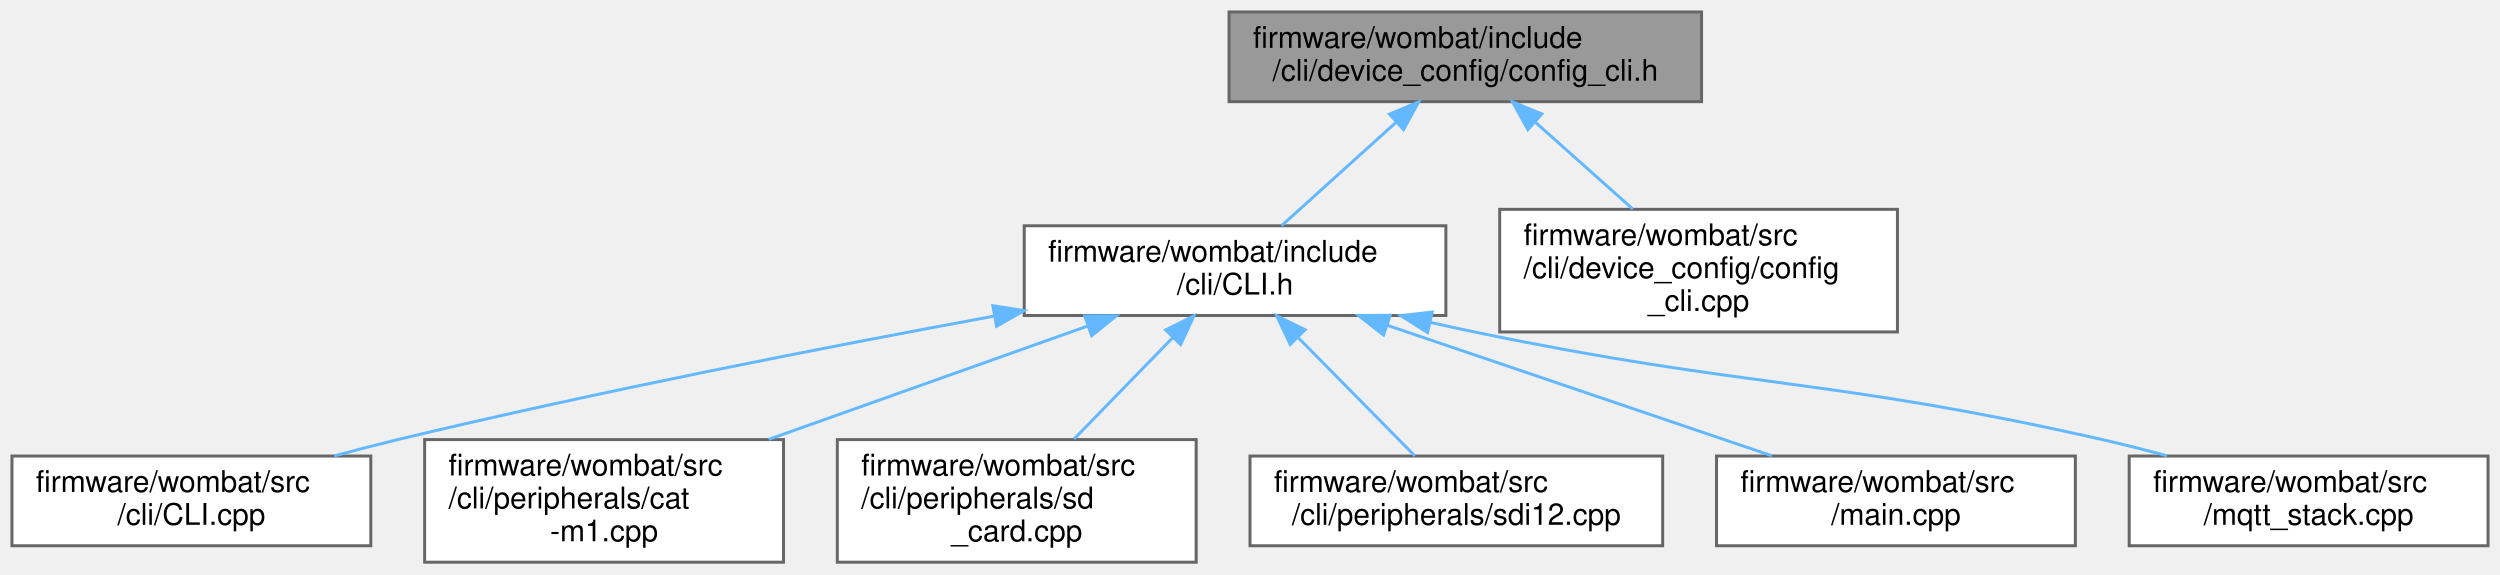
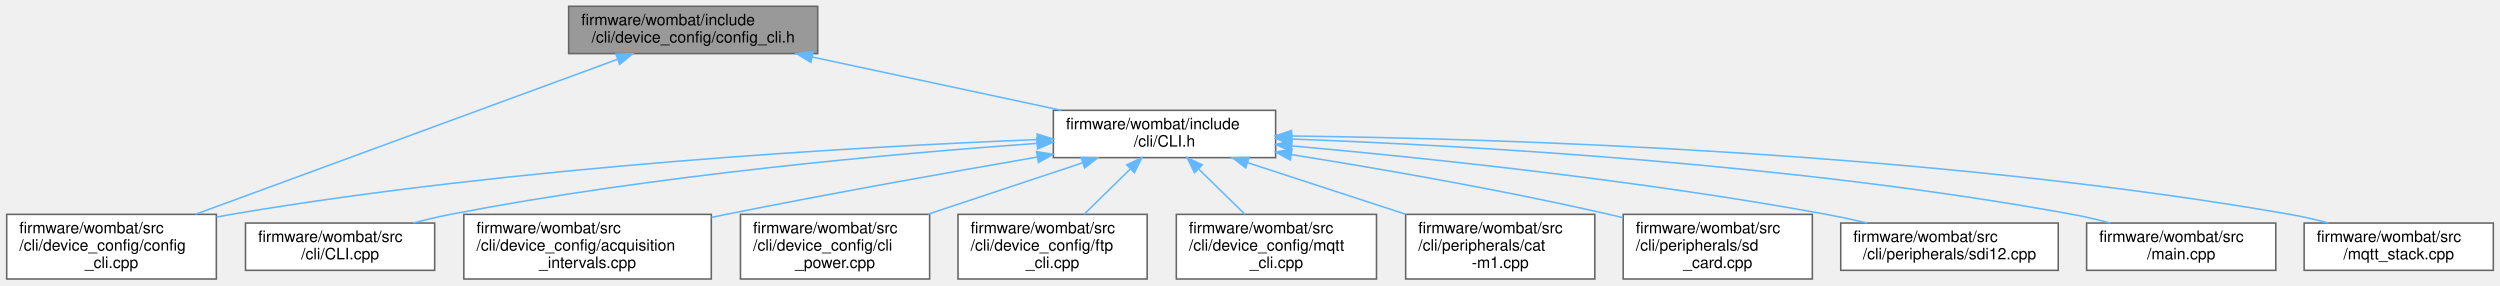
- <svg xmlns="http://www.w3.org/2000/svg" xmlns:xlink="http://www.w3.org/1999/xlink" width="836pt" height="192pt" viewBox="0.00 0.00 836.00 192.00">
-   <g id="graph0" class="graph" transform="scale(1 1) rotate(0) translate(4 188)">
+ <svg xmlns="http://www.w3.org/2000/svg" xmlns:xlink="http://www.w3.org/1999/xlink" width="1586pt" height="181pt" viewBox="0.00 0.00 1585.50 181.00">
+   <g id="graph0" class="graph" transform="scale(1 1) rotate(0) translate(4 177)">
    <g id="node1" class="node">
      <g id="a_node1">
        <a xlink:title=" ">
-           <polygon fill="#999999" stroke="#666666" points="565,-184 407,-184 407,-154 565,-154 565,-184" />
-           <text text-anchor="start" x="415" y="-172" font-family="Helvetica,sans-Serif" font-size="10.00">firmware/wombat/include</text>
-           <text text-anchor="middle" x="486" y="-161" font-family="Helvetica,sans-Serif" font-size="10.00">/cli/device_config/config_cli.h</text>
+           <polygon fill="#999999" stroke="#666666" points="514.5,-173 356.5,-173 356.5,-143 514.5,-143 514.5,-173" />
+           <text text-anchor="start" x="364.5" y="-161" font-family="Helvetica,sans-Serif" font-size="10.00">firmware/wombat/include</text>
+           <text text-anchor="middle" x="435.5" y="-150" font-family="Helvetica,sans-Serif" font-size="10.00">/cli/device_config/config_cli.h</text>
        </a>
      </g>
    </g>
    <g id="node2" class="node">
      <g id="a_node2">
        <a xlink:href="_c_l_i_8h.html" target="_top" xlink:title="FreeRTOS CLI handler.">
-           <polygon fill="white" stroke="#666666" points="479.5,-112.5 338.5,-112.5 338.5,-82.5 479.5,-82.5 479.5,-112.5" />
-           <text text-anchor="start" x="346.5" y="-100.5" font-family="Helvetica,sans-Serif" font-size="10.00">firmware/wombat/include</text>
-           <text text-anchor="middle" x="409" y="-89.5" font-family="Helvetica,sans-Serif" font-size="10.00">/cli/CLI.h</text>
+           <polygon fill="white" stroke="#666666" points="805,-107 664,-107 664,-77 805,-77 805,-107" />
+           <text text-anchor="start" x="672" y="-95" font-family="Helvetica,sans-Serif" font-size="10.00">firmware/wombat/include</text>
+           <text text-anchor="middle" x="734.5" y="-84" font-family="Helvetica,sans-Serif" font-size="10.00">/cli/CLI.h</text>
        </a>
      </g>
    </g>
    <g id="edge1" class="edge">
-       <path fill="none" stroke="#63b8ff" d="M462.72,-146.99C450.36,-135.84 435.51,-122.43 424.56,-112.54" />
-       <polygon fill="#63b8ff" stroke="#63b8ff" points="460.65,-149.83 470.42,-153.94 465.34,-144.64 460.65,-149.83" />
+       <path fill="none" stroke="#63b8ff" d="M510.98,-140.84C559.69,-130.42 622.43,-116.99 669.04,-107.01" />
+       <polygon fill="#63b8ff" stroke="#63b8ff" points="510.16,-137.44 501.12,-142.95 511.63,-144.28 510.16,-137.44" />
+     </g>
+     <g id="node6" class="node">
+       <g id="a_node6">
+         <a xlink:href="config__cli_8cpp.html" target="_top" xlink:title="Command line interface node configuration commands.">
+           <polygon fill="white" stroke="#666666" points="133,-41 0,-41 0,0 133,0 133,-41" />
+           <text text-anchor="start" x="8" y="-29" font-family="Helvetica,sans-Serif" font-size="10.00">firmware/wombat/src</text>
+           <text text-anchor="start" x="8" y="-18" font-family="Helvetica,sans-Serif" font-size="10.00">/cli/device_config/config</text>
+           <text text-anchor="middle" x="66.5" y="-7" font-family="Helvetica,sans-Serif" font-size="10.00">_cli.cpp</text>
+         </a>
+       </g>
+     </g>
+     <g id="edge13" class="edge">
+       <path fill="none" stroke="#63b8ff" d="M387.29,-139.3C318.18,-113.92 191.41,-67.37 119.66,-41.02" />
+       <polygon fill="#63b8ff" stroke="#63b8ff" points="386.46,-142.72 397.05,-142.88 388.87,-136.15 386.46,-142.72" />
+     </g>
+     <g id="node3" class="node">
+       <g id="a_node3">
+         <a xlink:href="_c_l_i_8cpp.html" target="_top" xlink:title="FreeRTOS CLI handler.">
+           <polygon fill="white" stroke="#666666" points="271.5,-35.5 151.5,-35.5 151.5,-5.5 271.5,-5.5 271.5,-35.5" />
+           <text text-anchor="start" x="159.5" y="-23.5" font-family="Helvetica,sans-Serif" font-size="10.00">firmware/wombat/src</text>
+           <text text-anchor="middle" x="211.5" y="-12.5" font-family="Helvetica,sans-Serif" font-size="10.00">/cli/CLI.cpp</text>
+         </a>
+       </g>
+     </g>
+     <g id="edge2" class="edge">
+       <path fill="none" stroke="#63b8ff" d="M653.76,-86.05C562.7,-79.54 410.48,-65.91 281.5,-41 273.82,-39.52 265.75,-37.61 257.94,-35.57" />
+       <polygon fill="#63b8ff" stroke="#63b8ff" points="653.52,-89.54 663.74,-86.75 654.01,-82.55 653.52,-89.54" />
+     </g>
+     <g id="node4" class="node">
+       <g id="a_node4">
+         <a xlink:href="acquisition__intervals_8cpp.html" target="_top" xlink:title="Handles the time between measurements and uplinks by the device over LTE.">
+           <polygon fill="white" stroke="#666666" points="447,-41 290,-41 290,0 447,0 447,-41" />
+           <text text-anchor="start" x="298" y="-29" font-family="Helvetica,sans-Serif" font-size="10.00">firmware/wombat/src</text>
+           <text text-anchor="start" x="298" y="-18" font-family="Helvetica,sans-Serif" font-size="10.00">/cli/device_config/acquisition</text>
+           <text text-anchor="middle" x="368.5" y="-7" font-family="Helvetica,sans-Serif" font-size="10.00">_intervals.cpp</text>
+         </a>
+       </g>
+     </g>
+     <g id="edge3" class="edge">
+       <path fill="none" stroke="#63b8ff" d="M653.66,-77.34C598.1,-67.74 522.7,-54.28 456.5,-41 453.43,-40.38 450.31,-39.75 447.15,-39.09" />
+       <polygon fill="#63b8ff" stroke="#63b8ff" points="653.35,-80.84 663.8,-79.09 654.54,-73.94 653.35,-80.84" />
+     </g>
+     <g id="node5" class="node">
+       <g id="a_node5">
+         <a xlink:href="cli__power_8cpp.html" target="_top" xlink:title="Power related commands.">
+           <polygon fill="white" stroke="#666666" points="585.5,-41 465.5,-41 465.5,0 585.5,0 585.5,-41" />
+           <text text-anchor="start" x="473.5" y="-29" font-family="Helvetica,sans-Serif" font-size="10.00">firmware/wombat/src</text>
+           <text text-anchor="start" x="473.5" y="-18" font-family="Helvetica,sans-Serif" font-size="10.00">/cli/device_config/cli</text>
+           <text text-anchor="middle" x="525.5" y="-7" font-family="Helvetica,sans-Serif" font-size="10.00">_power.cpp</text>
+         </a>
+       </g>
+     </g>
+     <g id="edge4" class="edge">
+       <path fill="none" stroke="#63b8ff" d="M682.42,-73.68C652.64,-63.78 615.2,-51.33 584.36,-41.07" />
+       <polygon fill="#63b8ff" stroke="#63b8ff" points="681.61,-77.1 692.21,-76.94 683.82,-70.46 681.61,-77.1" />
+     </g>
+     <g id="edge5" class="edge">
+       <path fill="none" stroke="#63b8ff" d="M653.77,-88.45C539.32,-83.87 323.65,-71.67 142.5,-41 139.41,-40.48 136.26,-39.89 133.09,-39.26" />
+       <polygon fill="#63b8ff" stroke="#63b8ff" points="653.72,-91.95 663.85,-88.84 654,-84.95 653.72,-91.95" />
+     </g>
+     <g id="node7" class="node">
+       <g id="a_node7">
+         <a xlink:href="ftp__cli_8cpp.html" target="_top" xlink:title="FTP setup and configuration through the CLI.">
+           <polygon fill="white" stroke="#666666" points="723.5,-41 603.5,-41 603.5,0 723.5,0 723.5,-41" />
+           <text text-anchor="start" x="611.5" y="-29" font-family="Helvetica,sans-Serif" font-size="10.00">firmware/wombat/src</text>
+           <text text-anchor="start" x="611.5" y="-18" font-family="Helvetica,sans-Serif" font-size="10.00">/cli/device_config/ftp</text>
+           <text text-anchor="middle" x="663.5" y="-7" font-family="Helvetica,sans-Serif" font-size="10.00">_cli.cpp</text>
+         </a>
+       </g>
+     </g>
+     <g id="edge6" class="edge">
+       <path fill="none" stroke="#63b8ff" d="M712.73,-69.69C703.41,-60.57 692.61,-49.99 683.5,-41.07" />
+       <polygon fill="#63b8ff" stroke="#63b8ff" points="710.54,-72.44 720.13,-76.94 715.43,-67.44 710.54,-72.44" />
+     </g>
+     <g id="node8" class="node">
+       <g id="a_node8">
+         <a xlink:href="mqtt__cli_8cpp.html" target="_top" xlink:title="MQTT setup and configuration through the CLI.">
+           <polygon fill="white" stroke="#666666" points="869,-41 742,-41 742,0 869,0 869,-41" />
+           <text text-anchor="start" x="750" y="-29" font-family="Helvetica,sans-Serif" font-size="10.00">firmware/wombat/src</text>
+           <text text-anchor="start" x="750" y="-18" font-family="Helvetica,sans-Serif" font-size="10.00">/cli/device_config/mqtt</text>
+           <text text-anchor="middle" x="805.5" y="-7" font-family="Helvetica,sans-Serif" font-size="10.00">_cli.cpp</text>
+         </a>
+       </g>
+     </g>
+     <g id="edge7" class="edge">
+       <path fill="none" stroke="#63b8ff" d="M756.27,-69.69C765.59,-60.57 776.39,-49.99 785.5,-41.07" />
+       <polygon fill="#63b8ff" stroke="#63b8ff" points="753.57,-67.44 748.87,-76.94 758.46,-72.44 753.57,-67.44" />
    </g>
    <g id="node9" class="node">
      <g id="a_node9">
-         <a xlink:href="config__cli_8cpp.html" target="_top" xlink:title="Command line interface node configuration commands.">
-           <polygon fill="white" stroke="#666666" points="630.5,-118 497.5,-118 497.5,-77 630.5,-77 630.5,-118" />
-           <text text-anchor="start" x="505.5" y="-106" font-family="Helvetica,sans-Serif" font-size="10.00">firmware/wombat/src</text>
-           <text text-anchor="start" x="505.5" y="-95" font-family="Helvetica,sans-Serif" font-size="10.00">/cli/device_config/config</text>
-           <text text-anchor="middle" x="564" y="-84" font-family="Helvetica,sans-Serif" font-size="10.00">_cli.cpp</text>
+         <a xlink:href="cat-m1_8cpp.html" target="_top" xlink:title="CAT-M1 CLI command request and response handler.">
+           <polygon fill="white" stroke="#666666" points="1007.5,-41 887.5,-41 887.5,0 1007.5,0 1007.5,-41" />
+           <text text-anchor="start" x="895.5" y="-29" font-family="Helvetica,sans-Serif" font-size="10.00">firmware/wombat/src</text>
+           <text text-anchor="start" x="895.5" y="-18" font-family="Helvetica,sans-Serif" font-size="10.00">/cli/peripherals/cat</text>
+           <text text-anchor="middle" x="947.5" y="-7" font-family="Helvetica,sans-Serif" font-size="10.00">-m1.cpp</text>
        </a>
      </g>
    </g>
    <g id="edge8" class="edge">
-       <path fill="none" stroke="#63b8ff" d="M509.31,-147.23C519.68,-137.99 531.82,-127.17 542.03,-118.07" />
-       <polygon fill="#63b8ff" stroke="#63b8ff" points="506.92,-144.67 501.78,-153.94 511.58,-149.9 506.92,-144.67" />
+       <path fill="none" stroke="#63b8ff" d="M787.18,-73.81C817.59,-63.89 855.94,-51.37 887.51,-41.07" />
+       <polygon fill="#63b8ff" stroke="#63b8ff" points="786.02,-70.51 777.6,-76.94 788.2,-77.16 786.02,-70.51" />
    </g>
-     <g id="node3" class="node">
-       <g id="a_node3">
-         <a xlink:href="_c_l_i_8cpp.html" target="_top" xlink:title="FreeRTOS CLI handler.">
-           <polygon fill="white" stroke="#666666" points="120,-35.5 0,-35.5 0,-5.5 120,-5.5 120,-35.5" />
-           <text text-anchor="start" x="8" y="-23.5" font-family="Helvetica,sans-Serif" font-size="10.00">firmware/wombat/src</text>
-           <text text-anchor="middle" x="60" y="-12.5" font-family="Helvetica,sans-Serif" font-size="10.00">/cli/CLI.cpp</text>
+     <g id="node10" class="node">
+       <g id="a_node10">
+         <a xlink:href="sd__card_8cpp.html" target="_top" xlink:title=" ">
+           <polygon fill="white" stroke="#666666" points="1145.5,-41 1025.5,-41 1025.5,0 1145.5,0 1145.5,-41" />
+           <text text-anchor="start" x="1033.5" y="-29" font-family="Helvetica,sans-Serif" font-size="10.00">firmware/wombat/src</text>
+           <text text-anchor="start" x="1033.5" y="-18" font-family="Helvetica,sans-Serif" font-size="10.00">/cli/peripherals/sd</text>
+           <text text-anchor="middle" x="1085.5" y="-7" font-family="Helvetica,sans-Serif" font-size="10.00">_card.cpp</text>
        </a>
      </g>
    </g>
-     <g id="edge2" class="edge">
-       <path fill="none" stroke="#63b8ff" d="M328.58,-82.32C272.41,-71.99 195.82,-57.04 129,-41 122.1,-39.34 114.85,-37.46 107.75,-35.53" />
-       <polygon fill="#63b8ff" stroke="#63b8ff" points="328,-85.77 338.47,-84.13 329.26,-78.89 328,-85.77" />
+     <g id="edge9" class="edge">
+       <path fill="none" stroke="#63b8ff" d="M814.98,-78.92C871.62,-69.89 949.07,-56.47 1016.5,-41 1019.41,-40.33 1022.38,-39.62 1025.38,-38.87" />
+       <polygon fill="#63b8ff" stroke="#63b8ff" points="814.34,-75.48 805.01,-80.5 815.43,-82.4 814.34,-75.48" />
    </g>
-     <g id="node4" class="node">
-       <g id="a_node4">
-         <a xlink:href="cat-m1_8cpp.html" target="_top" xlink:title="CAT-M1 CLI command request and response handler.">
-           <polygon fill="white" stroke="#666666" points="258,-41 138,-41 138,0 258,0 258,-41" />
-           <text text-anchor="start" x="146" y="-29" font-family="Helvetica,sans-Serif" font-size="10.00">firmware/wombat/src</text>
-           <text text-anchor="start" x="146" y="-18" font-family="Helvetica,sans-Serif" font-size="10.00">/cli/peripherals/cat</text>
-           <text text-anchor="middle" x="198" y="-7" font-family="Helvetica,sans-Serif" font-size="10.00">-m1.cpp</text>
+     <g id="node11" class="node">
+       <g id="a_node11">
+         <a xlink:href="sdi12_8cpp.html" target="_top" xlink:title="SDI-12 command line interface handler.">
+           <polygon fill="white" stroke="#666666" points="1301.5,-35.5 1163.5,-35.5 1163.5,-5.5 1301.5,-5.5 1301.5,-35.5" />
+           <text text-anchor="start" x="1171.5" y="-23.5" font-family="Helvetica,sans-Serif" font-size="10.00">firmware/wombat/src</text>
+           <text text-anchor="middle" x="1232.5" y="-12.5" font-family="Helvetica,sans-Serif" font-size="10.00">/cli/peripherals/sdi12.cpp</text>
        </a>
      </g>
    </g>
-     <g id="edge3" class="edge">
-       <path fill="none" stroke="#63b8ff" d="M359.73,-78.99C327.77,-67.63 286.08,-52.81 253.04,-41.06" />
-       <polygon fill="#63b8ff" stroke="#63b8ff" points="358.72,-82.34 369.31,-82.39 361.06,-75.75 358.72,-82.34" />
+     <g id="edge10" class="edge">
+       <path fill="none" stroke="#63b8ff" d="M815.22,-84.45C900.12,-76.84 1037.39,-62.52 1154.5,-41 1162.87,-39.46 1171.69,-37.55 1180.25,-35.53" />
+       <polygon fill="#63b8ff" stroke="#63b8ff" points="814.79,-80.97 805.13,-85.34 815.4,-87.94 814.79,-80.97" />
    </g>
-     <g id="node5" class="node">
-       <g id="a_node5">
-         <a xlink:href="sd__card_8cpp.html" target="_top" xlink:title=" ">
-           <polygon fill="white" stroke="#666666" points="396,-41 276,-41 276,0 396,0 396,-41" />
-           <text text-anchor="start" x="284" y="-29" font-family="Helvetica,sans-Serif" font-size="10.00">firmware/wombat/src</text>
-           <text text-anchor="start" x="284" y="-18" font-family="Helvetica,sans-Serif" font-size="10.00">/cli/peripherals/sd</text>
-           <text text-anchor="middle" x="336" y="-7" font-family="Helvetica,sans-Serif" font-size="10.00">_card.cpp</text>
+     <g id="node12" class="node">
+       <g id="a_node12">
+         <a xlink:href="main_8cpp.html" target="_top" xlink:title=" ">
+           <polygon fill="white" stroke="#666666" points="1439.5,-35.5 1319.5,-35.5 1319.5,-5.5 1439.5,-5.5 1439.5,-35.5" />
+           <text text-anchor="start" x="1327.5" y="-23.5" font-family="Helvetica,sans-Serif" font-size="10.00">firmware/wombat/src</text>
+           <text text-anchor="middle" x="1379.5" y="-12.5" font-family="Helvetica,sans-Serif" font-size="10.00">/main.cpp</text>
        </a>
      </g>
    </g>
-     <g id="edge4" class="edge">
-       <path fill="none" stroke="#63b8ff" d="M388.14,-75.07C377.77,-64.41 365.31,-51.62 355.18,-41.2" />
-       <polygon fill="#63b8ff" stroke="#63b8ff" points="385.79,-77.67 395.27,-82.39 390.8,-72.79 385.79,-77.67" />
+     <g id="edge11" class="edge">
+       <path fill="none" stroke="#63b8ff" d="M815.32,-88.79C927.34,-84.64 1135.76,-72.98 1310.5,-41 1318.34,-39.57 1326.57,-37.63 1334.51,-35.53" />
+       <polygon fill="#63b8ff" stroke="#63b8ff" points="814.98,-85.3 805.12,-89.16 815.24,-92.3 814.98,-85.3" />
    </g>
-     <g id="node6" class="node">
-       <g id="a_node6">
-         <a xlink:href="sdi12_8cpp.html" target="_top" xlink:title="SDI-12 command line interface handler.">
-           <polygon fill="white" stroke="#666666" points="552,-35.5 414,-35.5 414,-5.5 552,-5.5 552,-35.5" />
-           <text text-anchor="start" x="422" y="-23.5" font-family="Helvetica,sans-Serif" font-size="10.00">firmware/wombat/src</text>
-           <text text-anchor="middle" x="483" y="-12.5" font-family="Helvetica,sans-Serif" font-size="10.00">/cli/peripherals/sdi12.cpp</text>
+     <g id="node13" class="node">
+       <g id="a_node13">
+         <a xlink:href="mqtt__stack_8cpp.html" target="_top" xlink:title=" ">
+           <polygon fill="white" stroke="#666666" points="1577.5,-35.5 1457.5,-35.5 1457.5,-5.5 1577.5,-5.5 1577.5,-35.5" />
+           <text text-anchor="start" x="1465.5" y="-23.5" font-family="Helvetica,sans-Serif" font-size="10.00">firmware/wombat/src</text>
+           <text text-anchor="middle" x="1517.5" y="-12.5" font-family="Helvetica,sans-Serif" font-size="10.00">/mqtt_stack.cpp</text>
        </a>
      </g>
    </g>
-     <g id="edge5" class="edge">
-       <path fill="none" stroke="#63b8ff" d="M430.25,-74.96C442.76,-62.29 458.2,-46.63 469.14,-35.54" />
-       <polygon fill="#63b8ff" stroke="#63b8ff" points="427.45,-72.82 422.92,-82.39 432.43,-77.73 427.45,-72.82" />
-     </g>
-     <g id="node7" class="node">
-       <g id="a_node7">
-         <a xlink:href="main_8cpp.html" target="_top" xlink:title=" ">
-           <polygon fill="white" stroke="#666666" points="690,-35.5 570,-35.5 570,-5.5 690,-5.5 690,-35.5" />
-           <text text-anchor="start" x="578" y="-23.5" font-family="Helvetica,sans-Serif" font-size="10.00">firmware/wombat/src</text>
-           <text text-anchor="middle" x="630" y="-12.5" font-family="Helvetica,sans-Serif" font-size="10.00">/main.cpp</text>
-         </a>
-       </g>
-     </g>
-     <g id="edge6" class="edge">
-       <path fill="none" stroke="#63b8ff" d="M459.9,-79.22C498.92,-65.99 552.07,-47.95 588.52,-35.58" />
-       <polygon fill="#63b8ff" stroke="#63b8ff" points="458.65,-75.95 450.31,-82.48 460.9,-82.58 458.65,-75.95" />
-     </g>
-     <g id="node8" class="node">
-       <g id="a_node8">
-         <a xlink:href="mqtt__stack_8cpp.html" target="_top" xlink:title=" ">
-           <polygon fill="white" stroke="#666666" points="828,-35.5 708,-35.5 708,-5.5 828,-5.5 828,-35.5" />
-           <text text-anchor="start" x="716" y="-23.5" font-family="Helvetica,sans-Serif" font-size="10.00">firmware/wombat/src</text>
-           <text text-anchor="middle" x="768" y="-12.5" font-family="Helvetica,sans-Serif" font-size="10.00">/mqtt_stack.cpp</text>
-         </a>
-       </g>
-     </g>
-     <g id="edge7" class="edge">
-       <path fill="none" stroke="#63b8ff" d="M474.47,-80.15C479.38,-79.05 484.26,-77.98 489,-77 581.72,-57.78 606.64,-61.91 699,-41 706.04,-39.41 713.43,-37.53 720.66,-35.59" />
-       <polygon fill="#63b8ff" stroke="#63b8ff" points="473.36,-76.81 464.4,-82.47 474.93,-83.64 473.36,-76.81" />
+     <g id="edge12" class="edge">
+       <path fill="none" stroke="#63b8ff" d="M815.11,-90.73C948.06,-89.08 1221.22,-80.64 1448.5,-41 1456.47,-39.61 1464.84,-37.67 1472.9,-35.55" />
+       <polygon fill="#63b8ff" stroke="#63b8ff" points="814.97,-87.23 805.01,-90.84 815.05,-94.23 814.97,-87.23" />
    </g>
  </g>
</svg>
